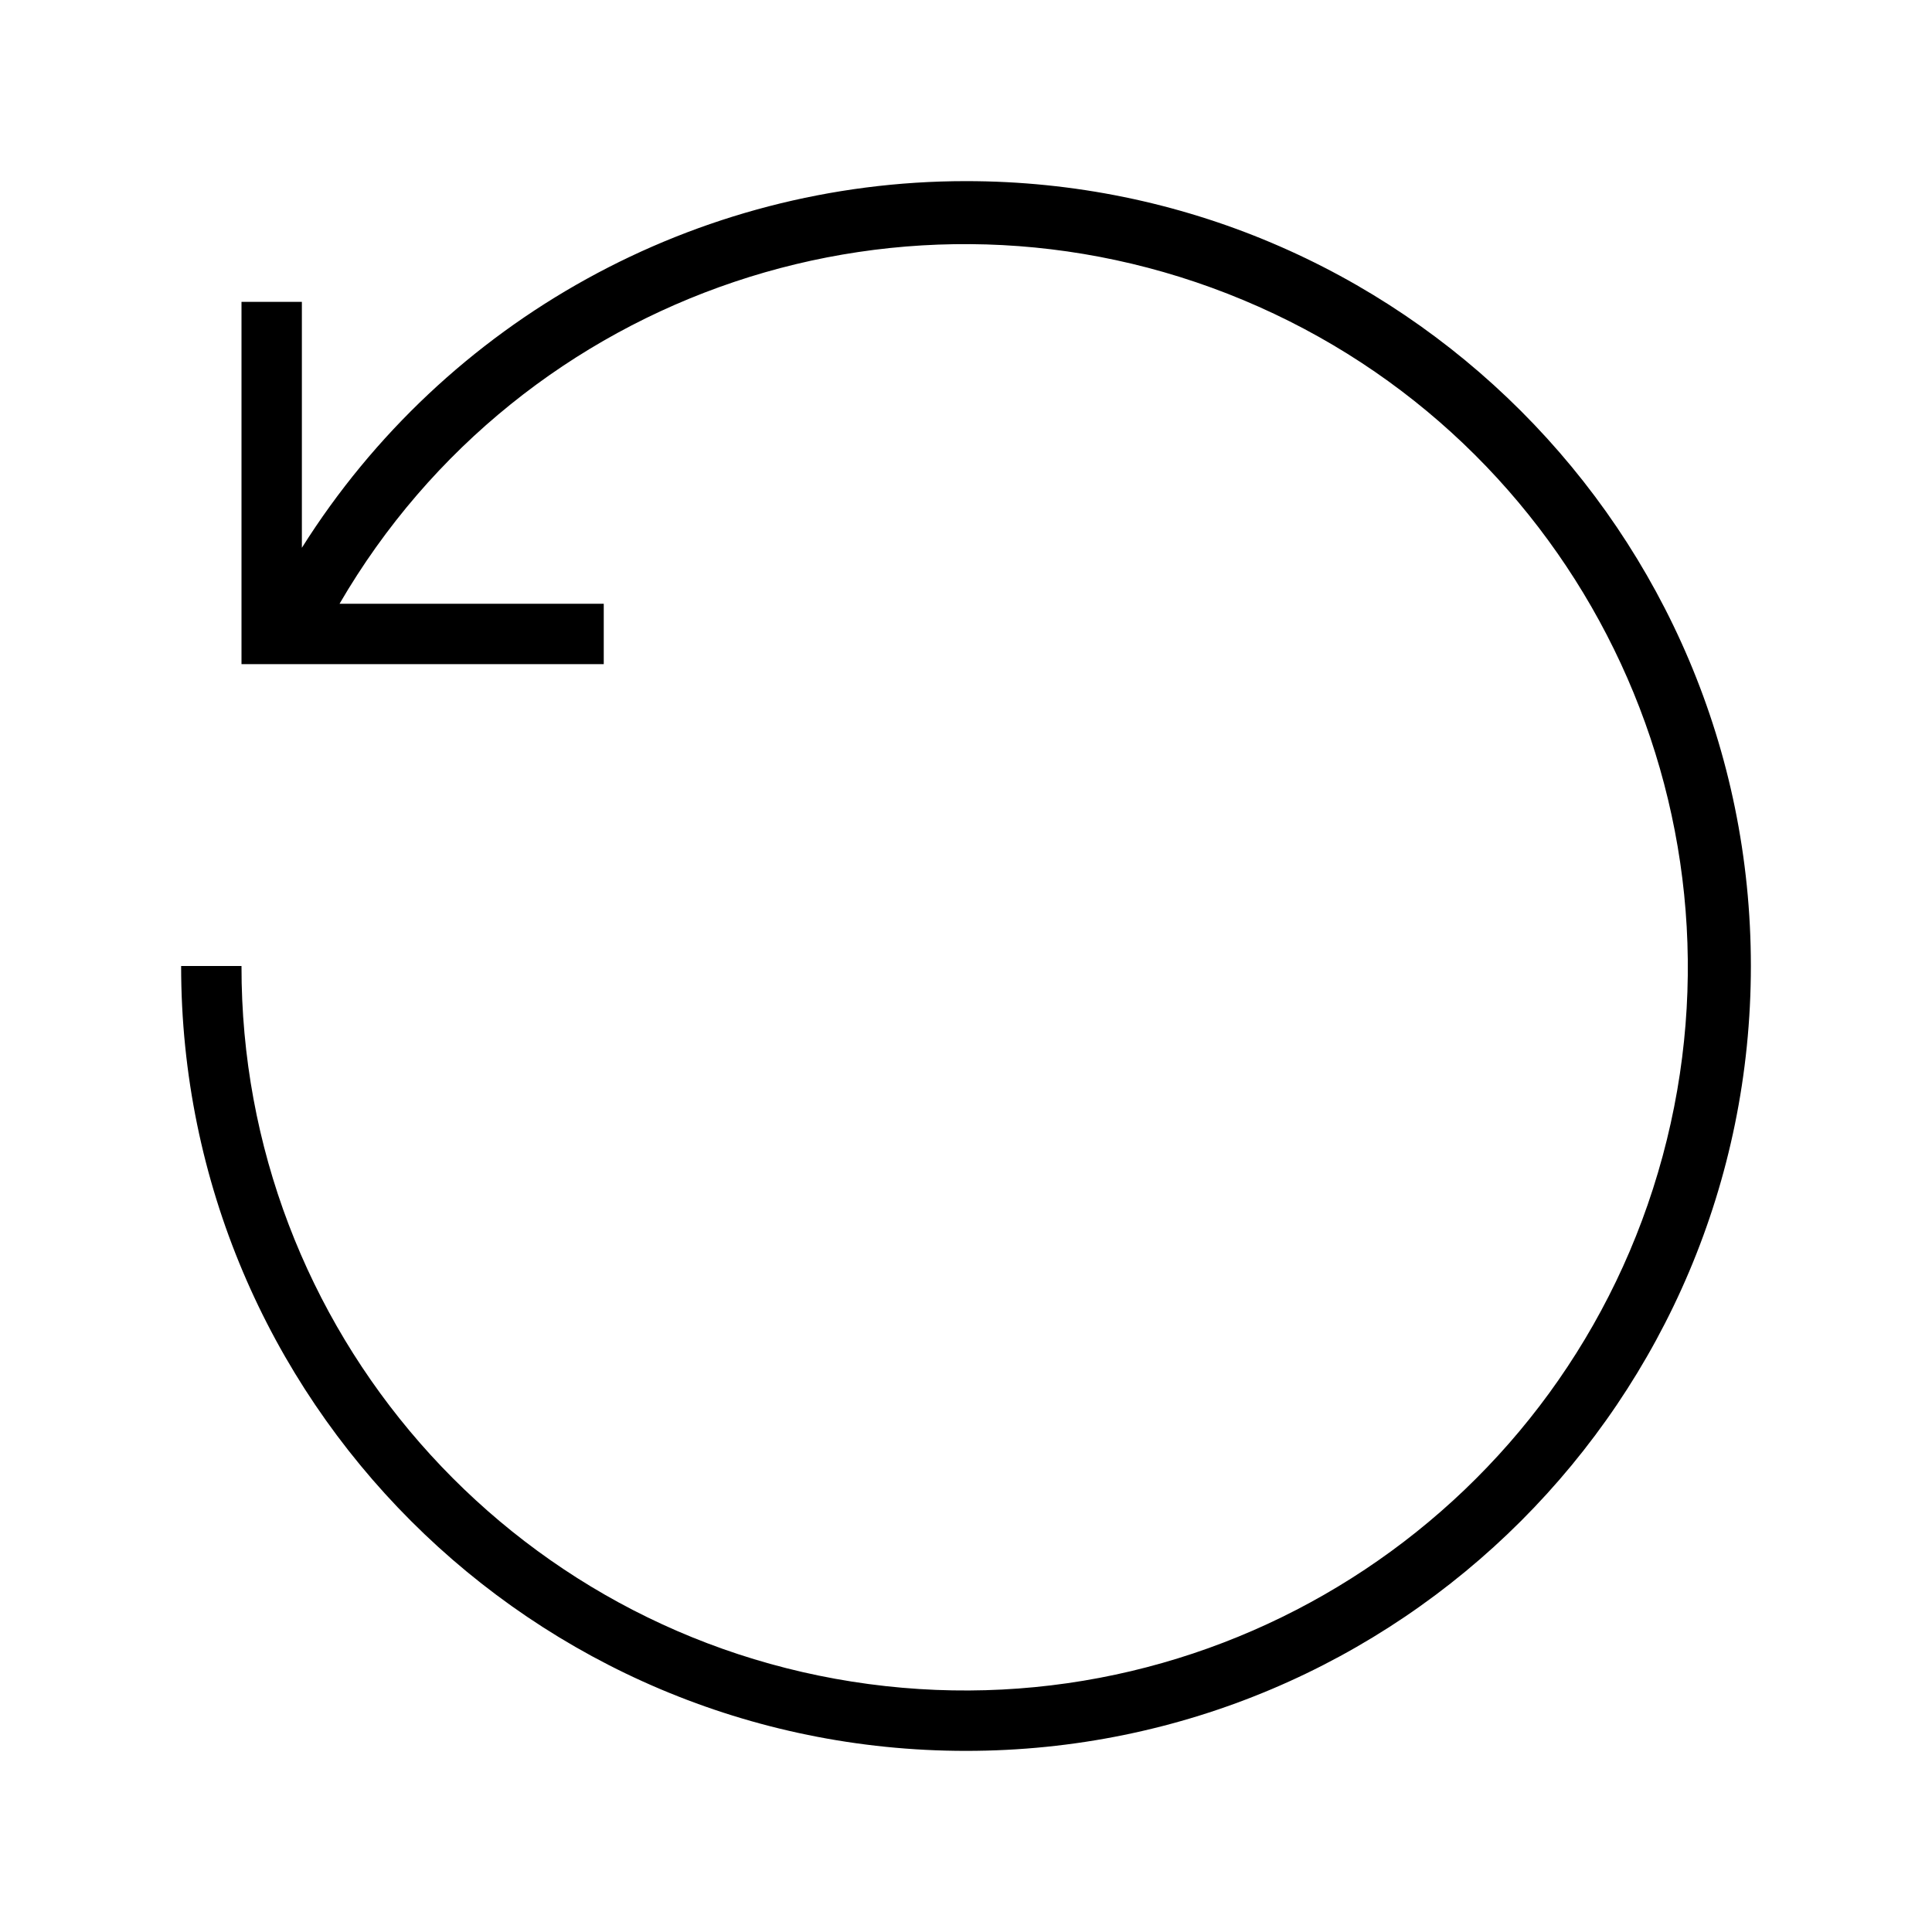
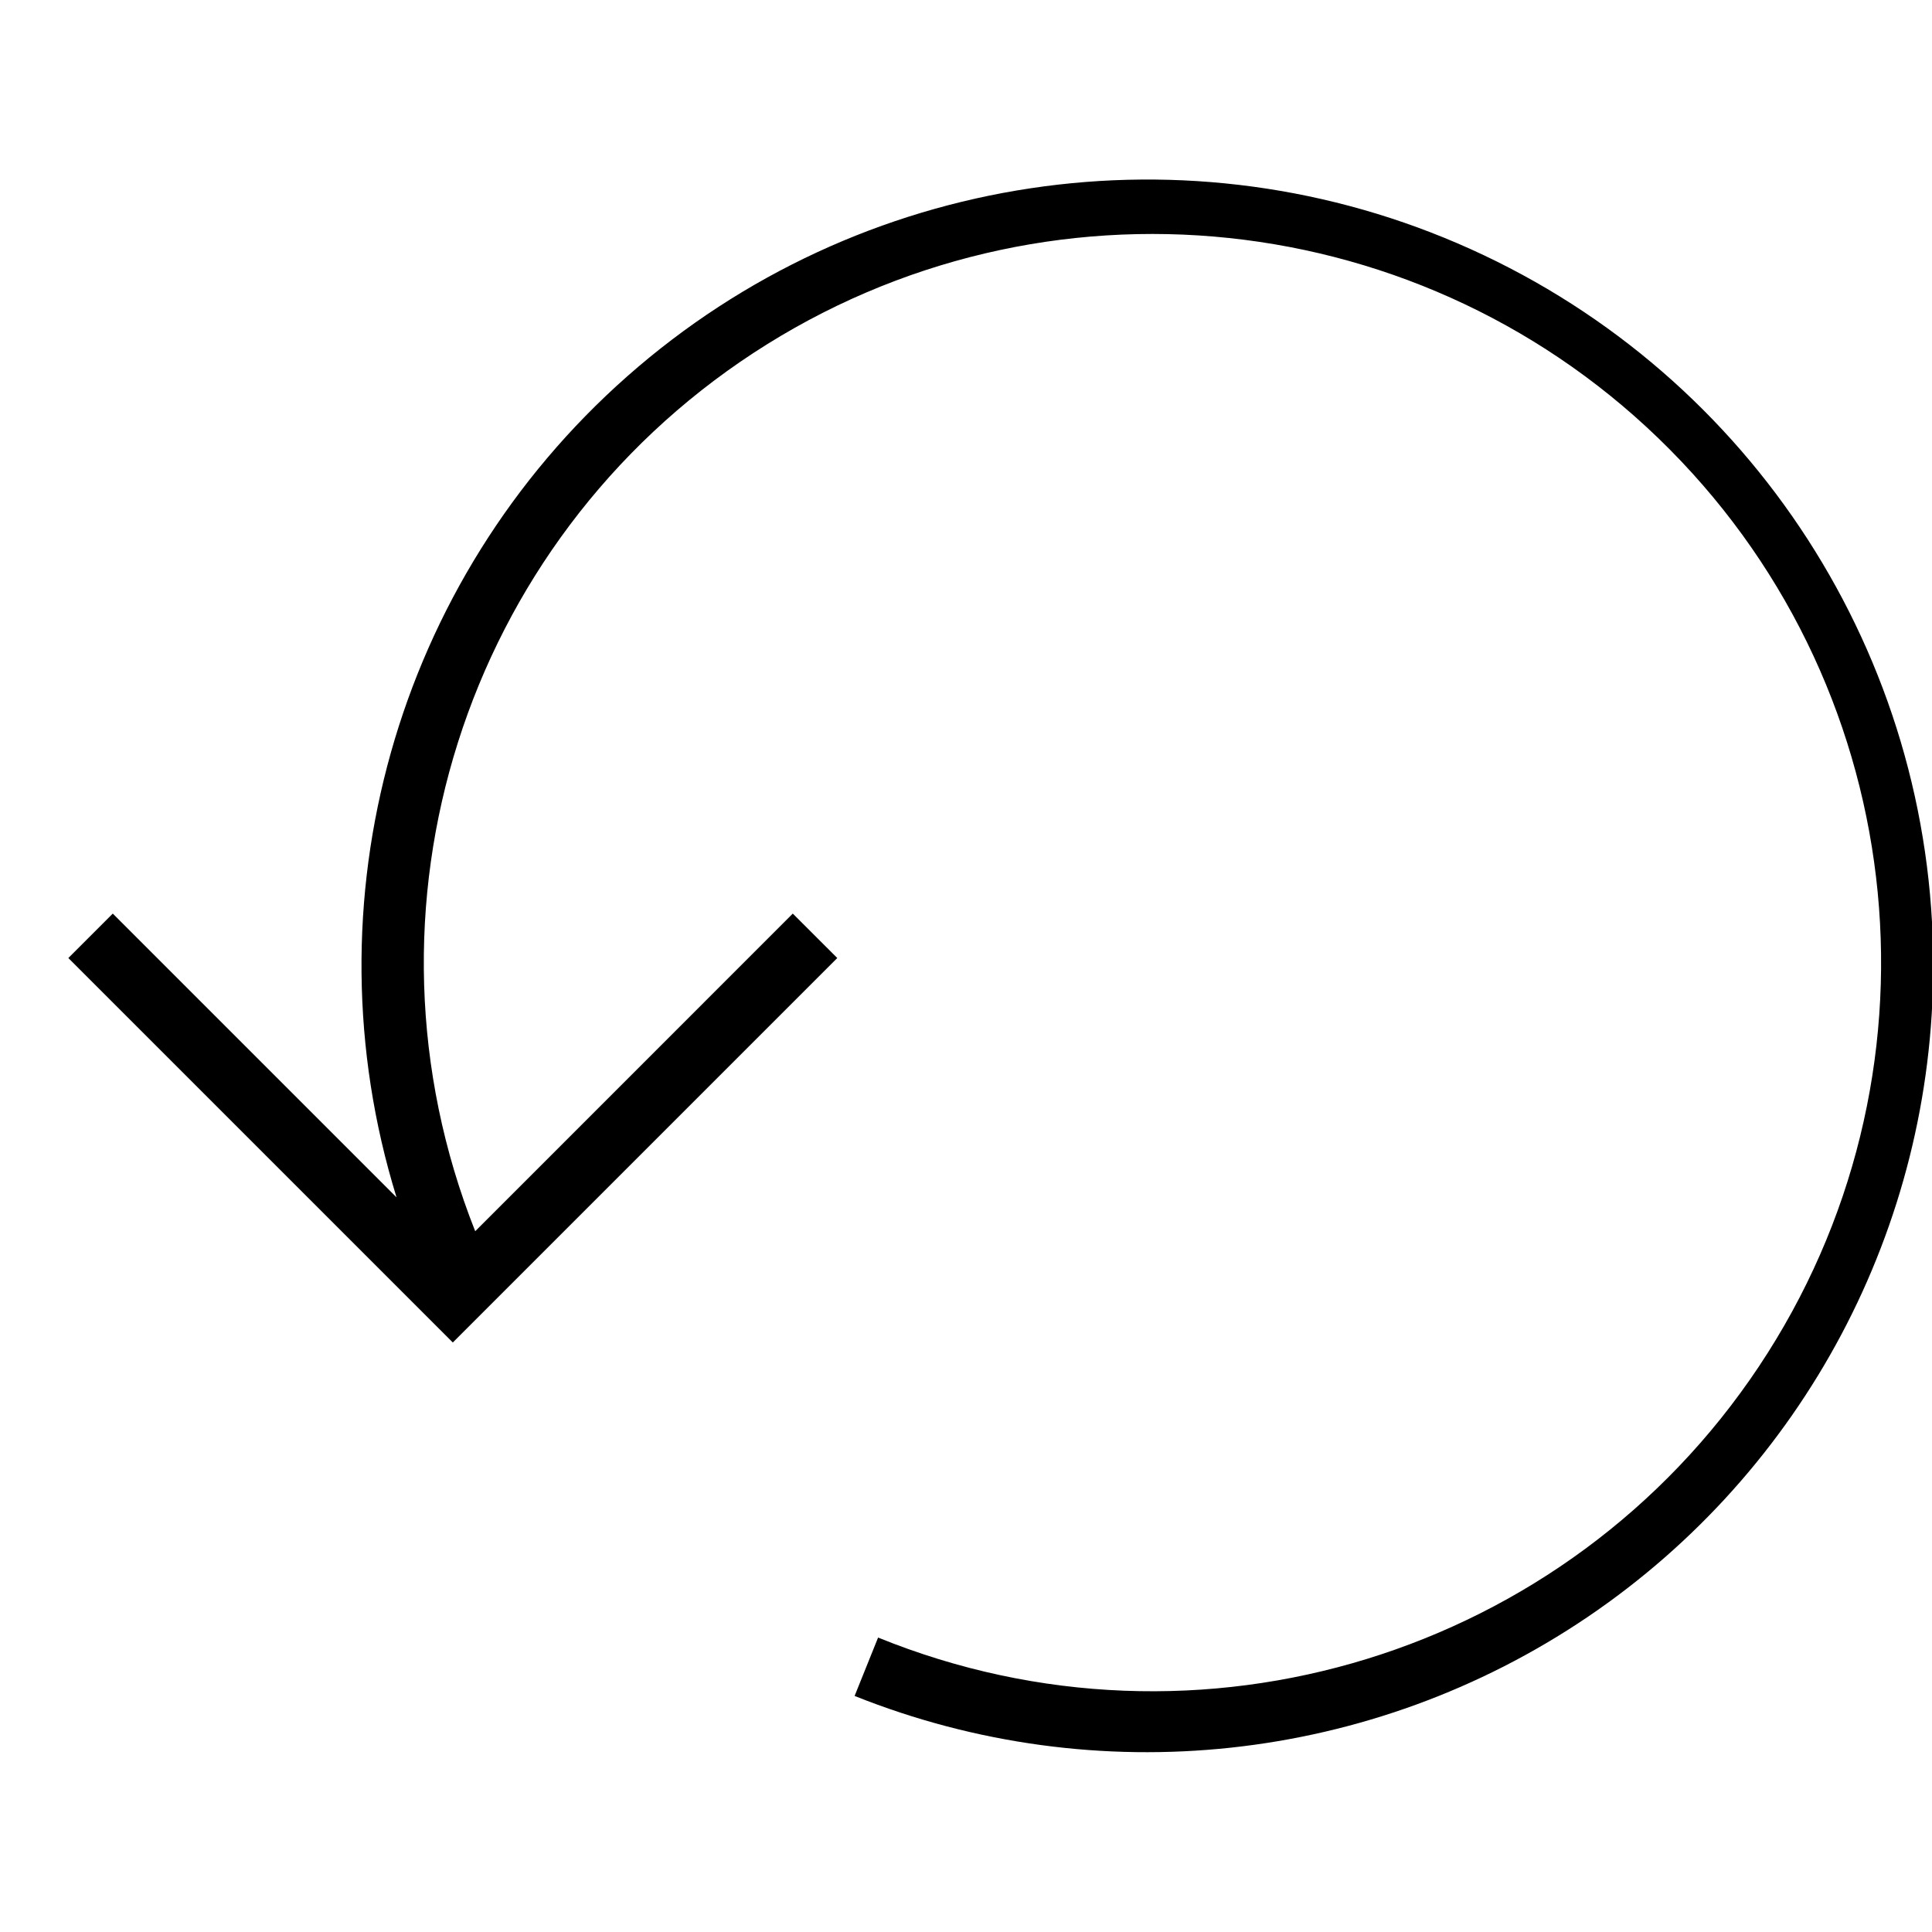
- <svg xmlns="http://www.w3.org/2000/svg" viewBox="0 0 32 32">
-   <path d="M16 3A13.001 13.001 0 0 0 5 9.073V5H4v6h6v-1H5.624A11.977 11.977 0 1 1 4 16H3A13 13 0 1 0 16 3zM5 10z" />
+ <svg xmlns="http://www.w3.org/2000/svg" id="icons" viewBox="0 0 32 32">
+   <path d="M32.02 16a13.027 13.027 0 0 1-17.865 12.09l.389-.967a12.068 12.068 0 1 0-6.673-6.73l5.26-5.261.737.736L7.5 22.236l-6.368-6.368.736-.736 4.7 4.7A13.016 13.016 0 1 1 32.02 16z" />
</svg>
